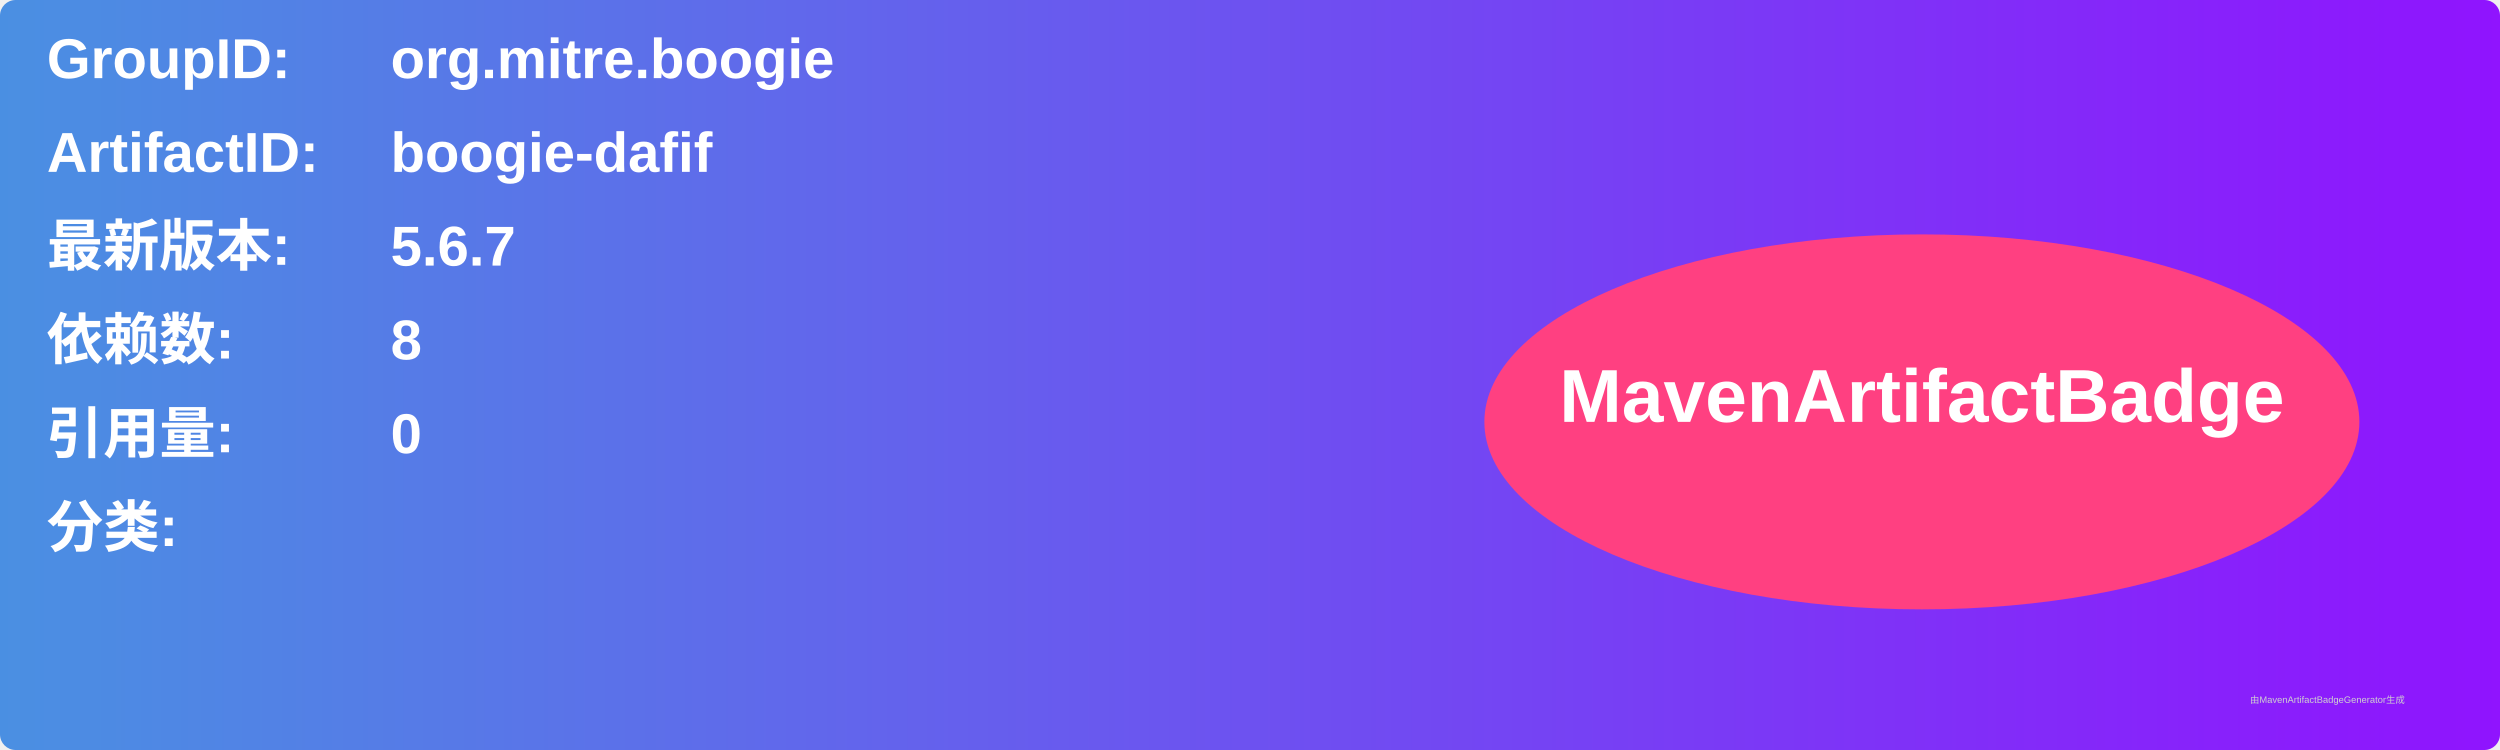
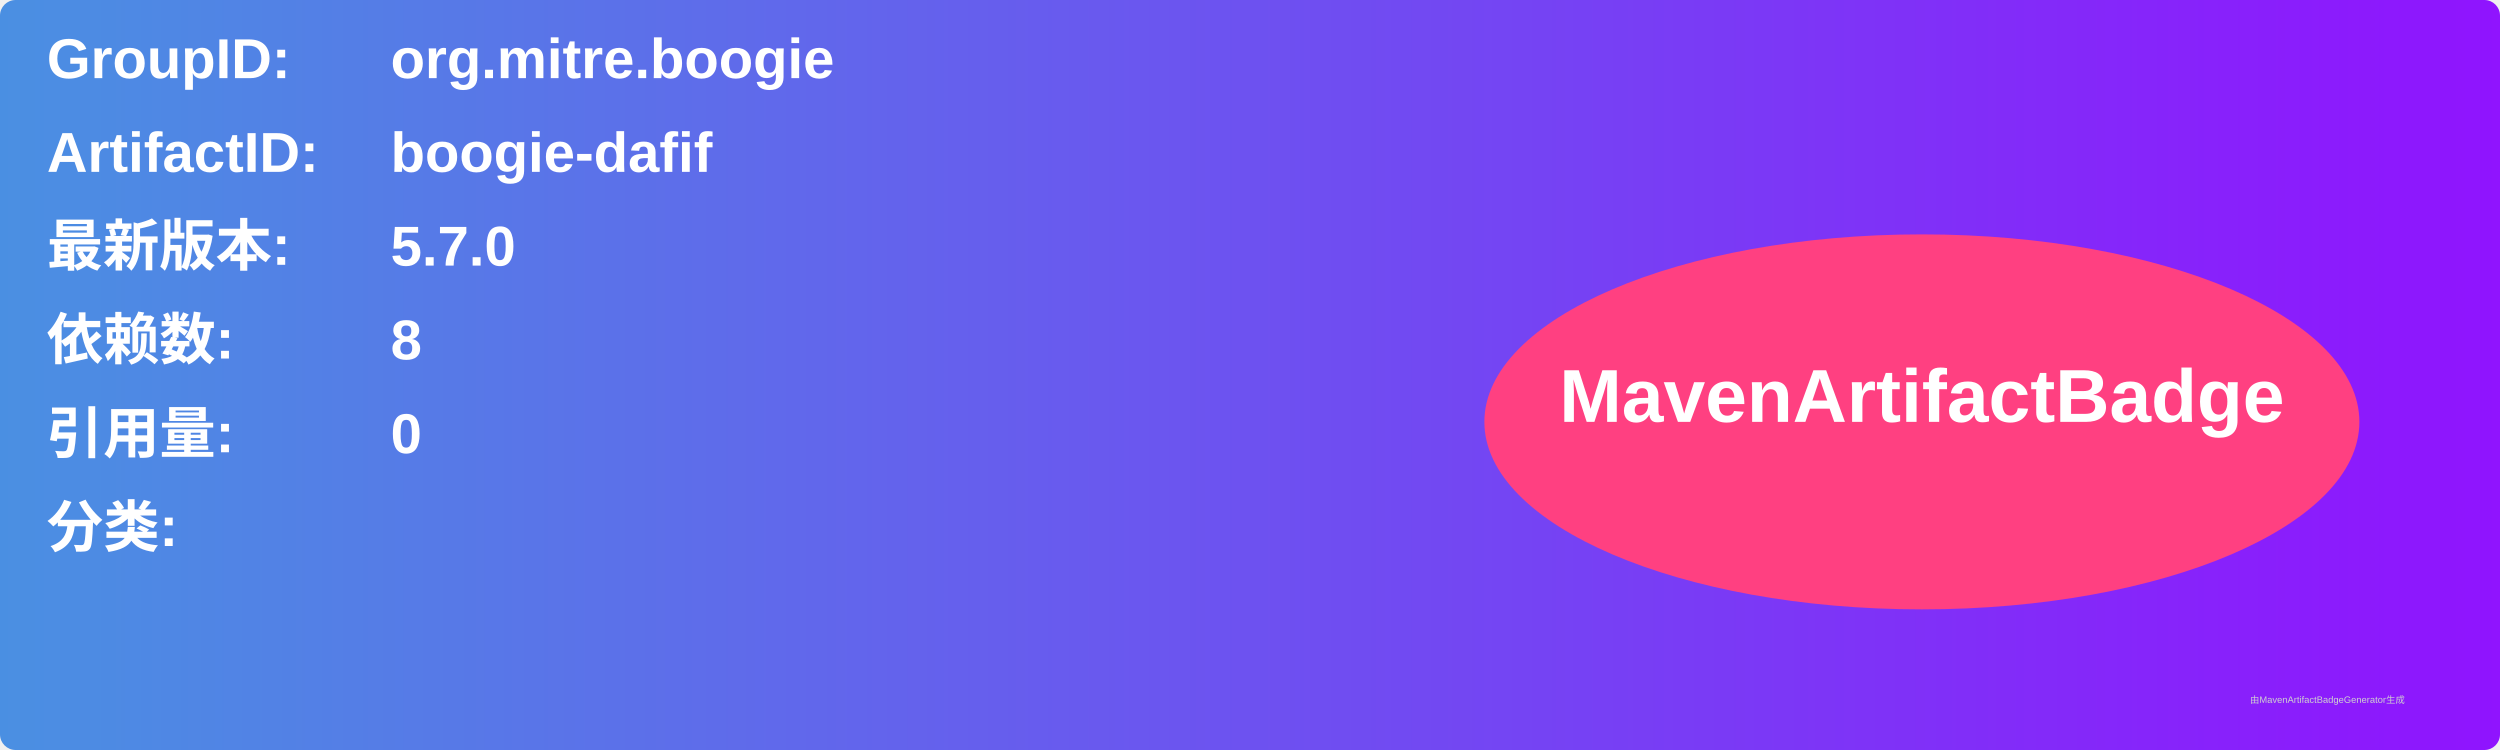
<svg xmlns="http://www.w3.org/2000/svg" width="800" height="240" viewBox="0 0 800 240">
  <linearGradient id="grad" x1="0%" y1="0%" x2="100%" y2="0%">
    <stop offset="0%" stop-color="#4a90e2" />
    <stop offset="100%" stop-color="#9013fe" />
  </linearGradient>
  <rect width="100%" height="100%" rx="5" ry="5" fill="url(#grad)" />
  <g transform="translate(15, 15)">
    <text x="0" y="10" font-family="Arial" font-size="18" fill="white" font-weight="bold" width="260">GroupID:</text>
    <text x="110" y="10" font-family="Arial" font-size="18" fill="white" font-weight="bold" width="460">org.mitre.boogie</text>
    <text x="0" y="40" font-family="Arial" font-size="18" fill="white" font-weight="bold" width="260">ArtifactID:</text>
    <text x="110" y="40" font-family="Arial" font-size="18" fill="white" font-weight="bold" width="460">boogie-dafif</text>
    <text x="0" y="70" font-family="Arial" font-size="18" fill="white" font-weight="bold">最新版本:</text>
    <text x="110" y="70" font-family="Arial" font-size="18" fill="white" font-weight="bold">
-       <tspan font-weight="bold">5.6.7</tspan>
+       <tspan font-weight="bold">5.7.0</tspan>
    </text>
    <text x="0" y="100" font-family="Arial" font-size="18" fill="white" font-weight="bold">依赖数: </text>
    <text x="110" y="100" font-family="Arial" font-size="18" fill="white">
      <tspan font-weight="bold">8</tspan>
    </text>
    <text x="0" y="130" font-family="Arial" font-size="18" fill="white" font-weight="bold">引用量: </text>
    <text x="110" y="130" font-family="Arial" font-size="18" fill="white">
      <tspan font-weight="bold">0</tspan>
    </text>
    <text x="0" y="160" font-family="Arial" font-size="18" fill="white" font-weight="bold">分类:</text>
    <text x="10" y="190" font-family="Arial" font-size="10" fill="white">
      <tspan font-weight="bold" />
    </text>
    <ellipse cx="600" cy="120" rx="140" ry="60" fill="#ff4081" />
    <text x="600" y="120" text-anchor="middle" font-family="Arial" font-size="24" fill="white" font-weight="bold">MavenArtifactBadge</text>
  </g>
  <text x="720" y="225" font-family="Arial" font-size="3" fill="#d0d0d0">由MavenArtifactBadgeGenerator生成</text>
</svg>
